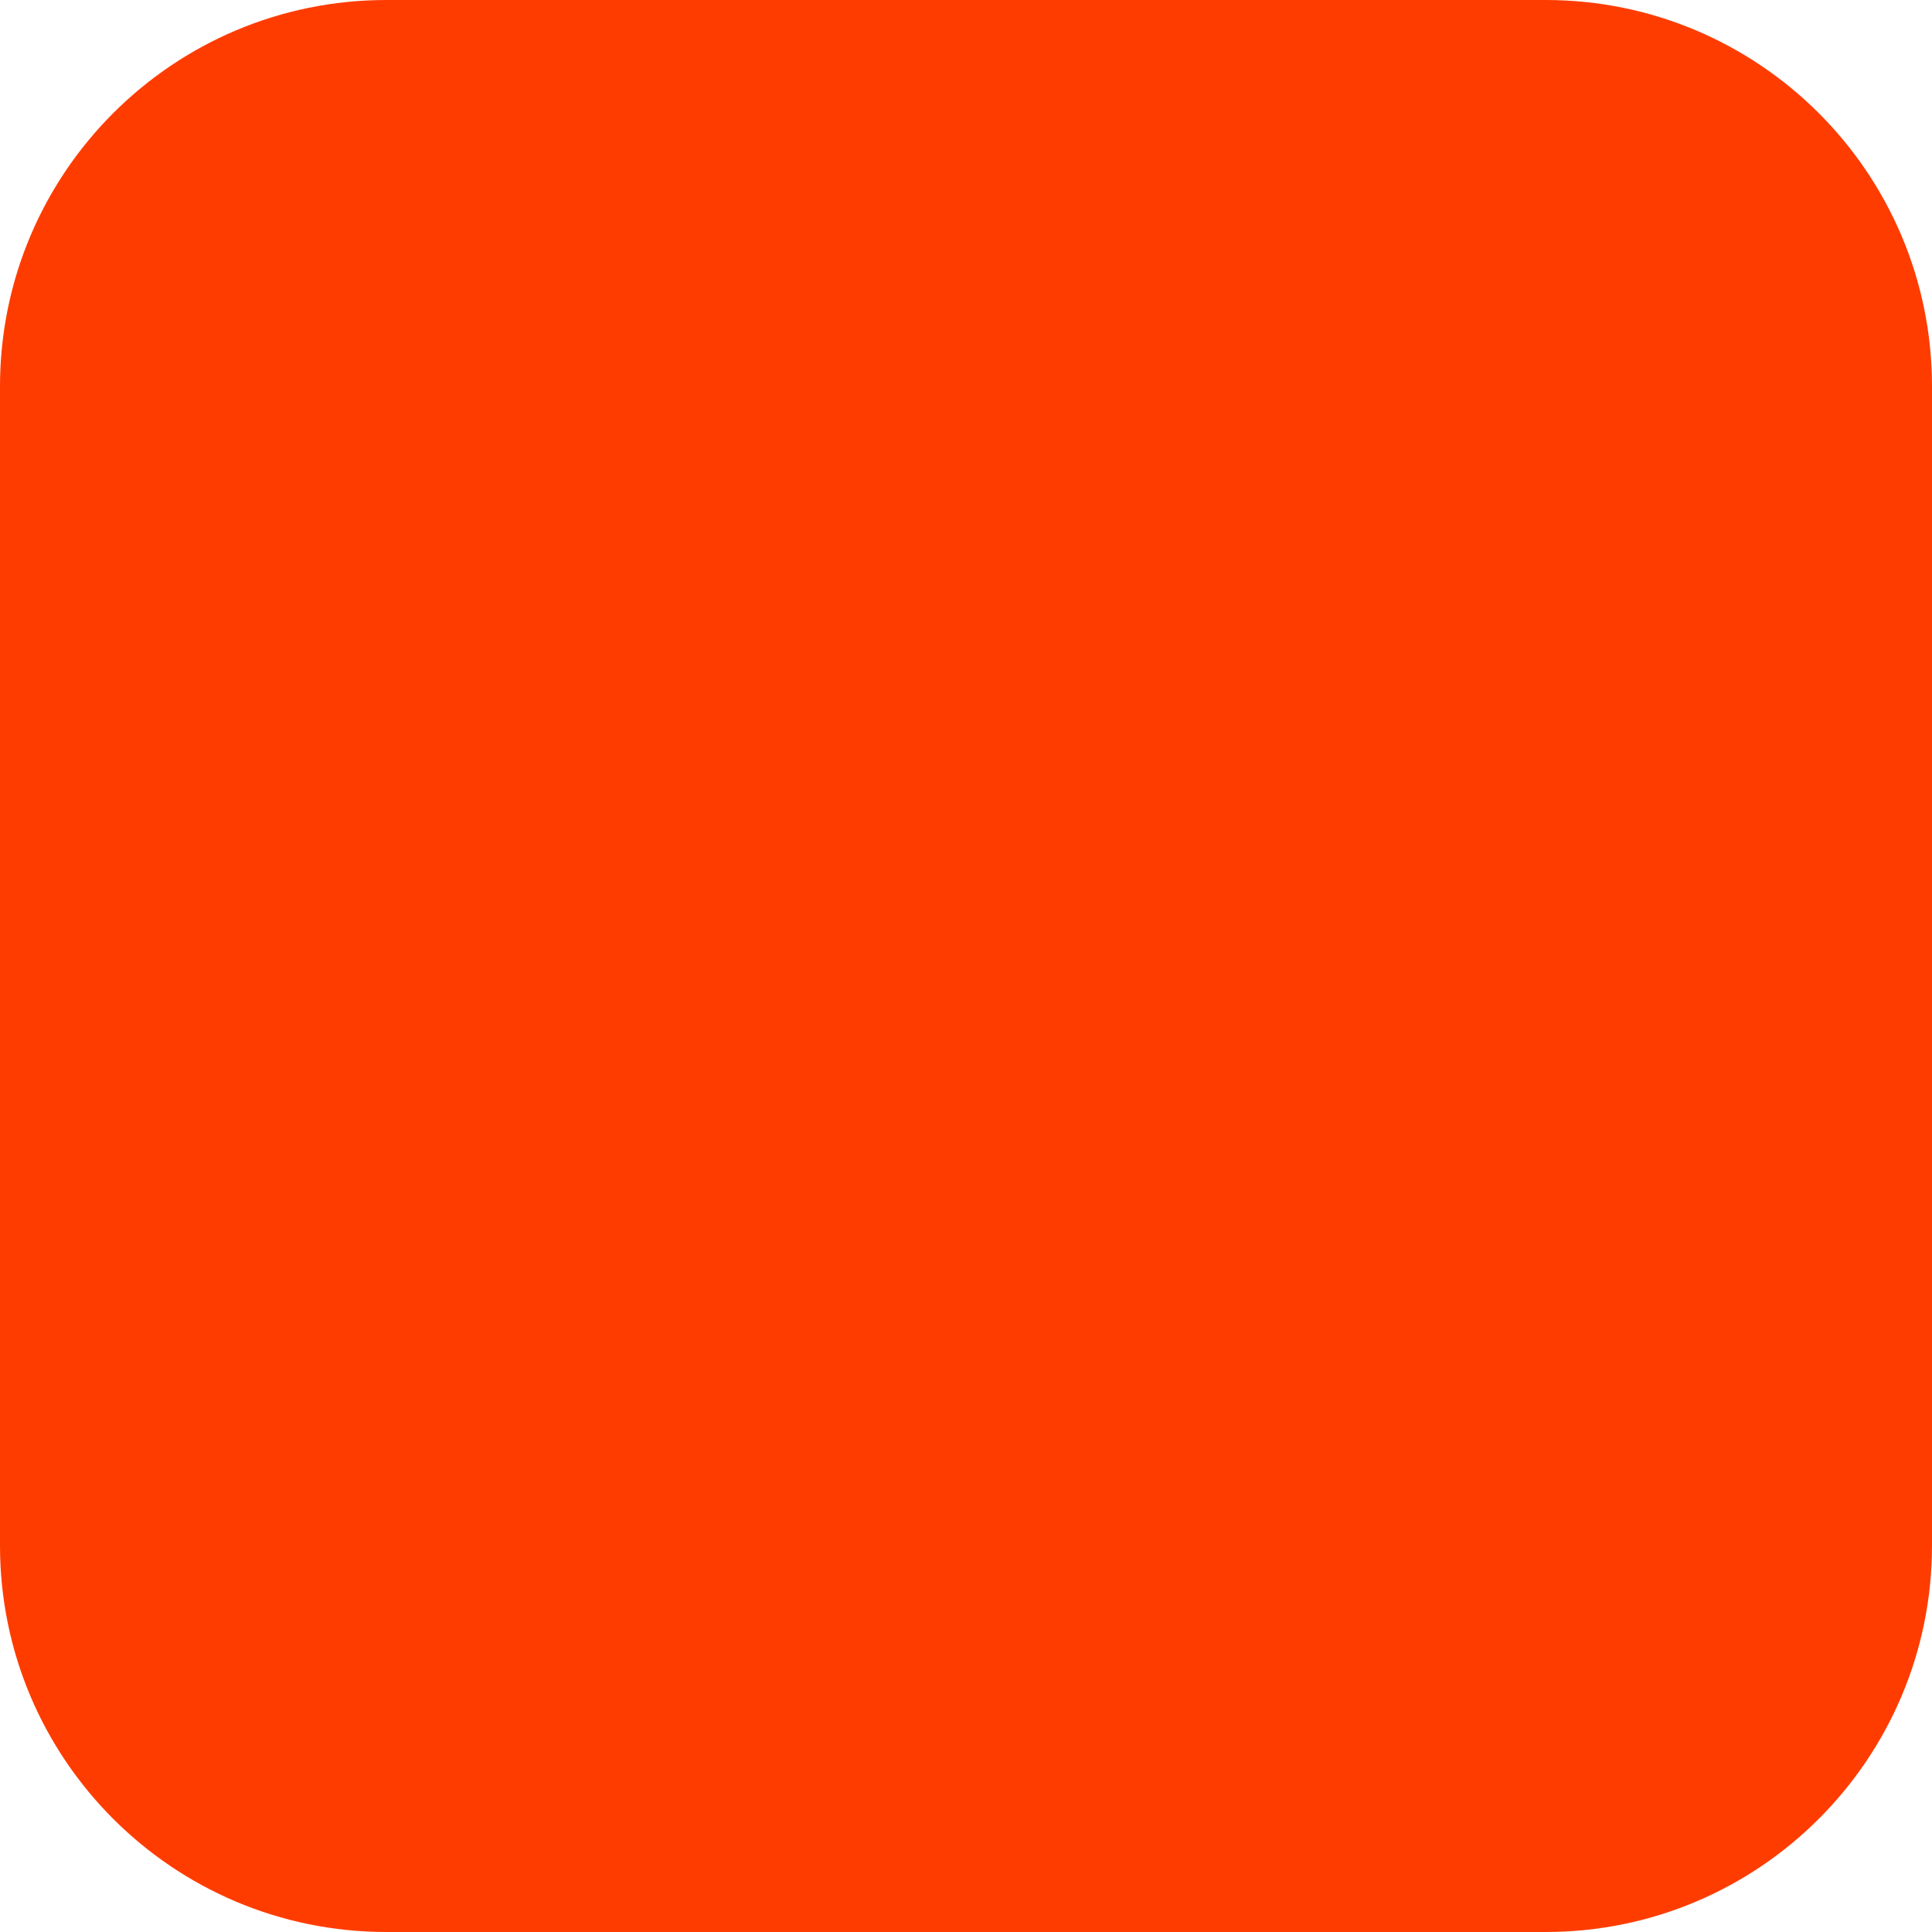
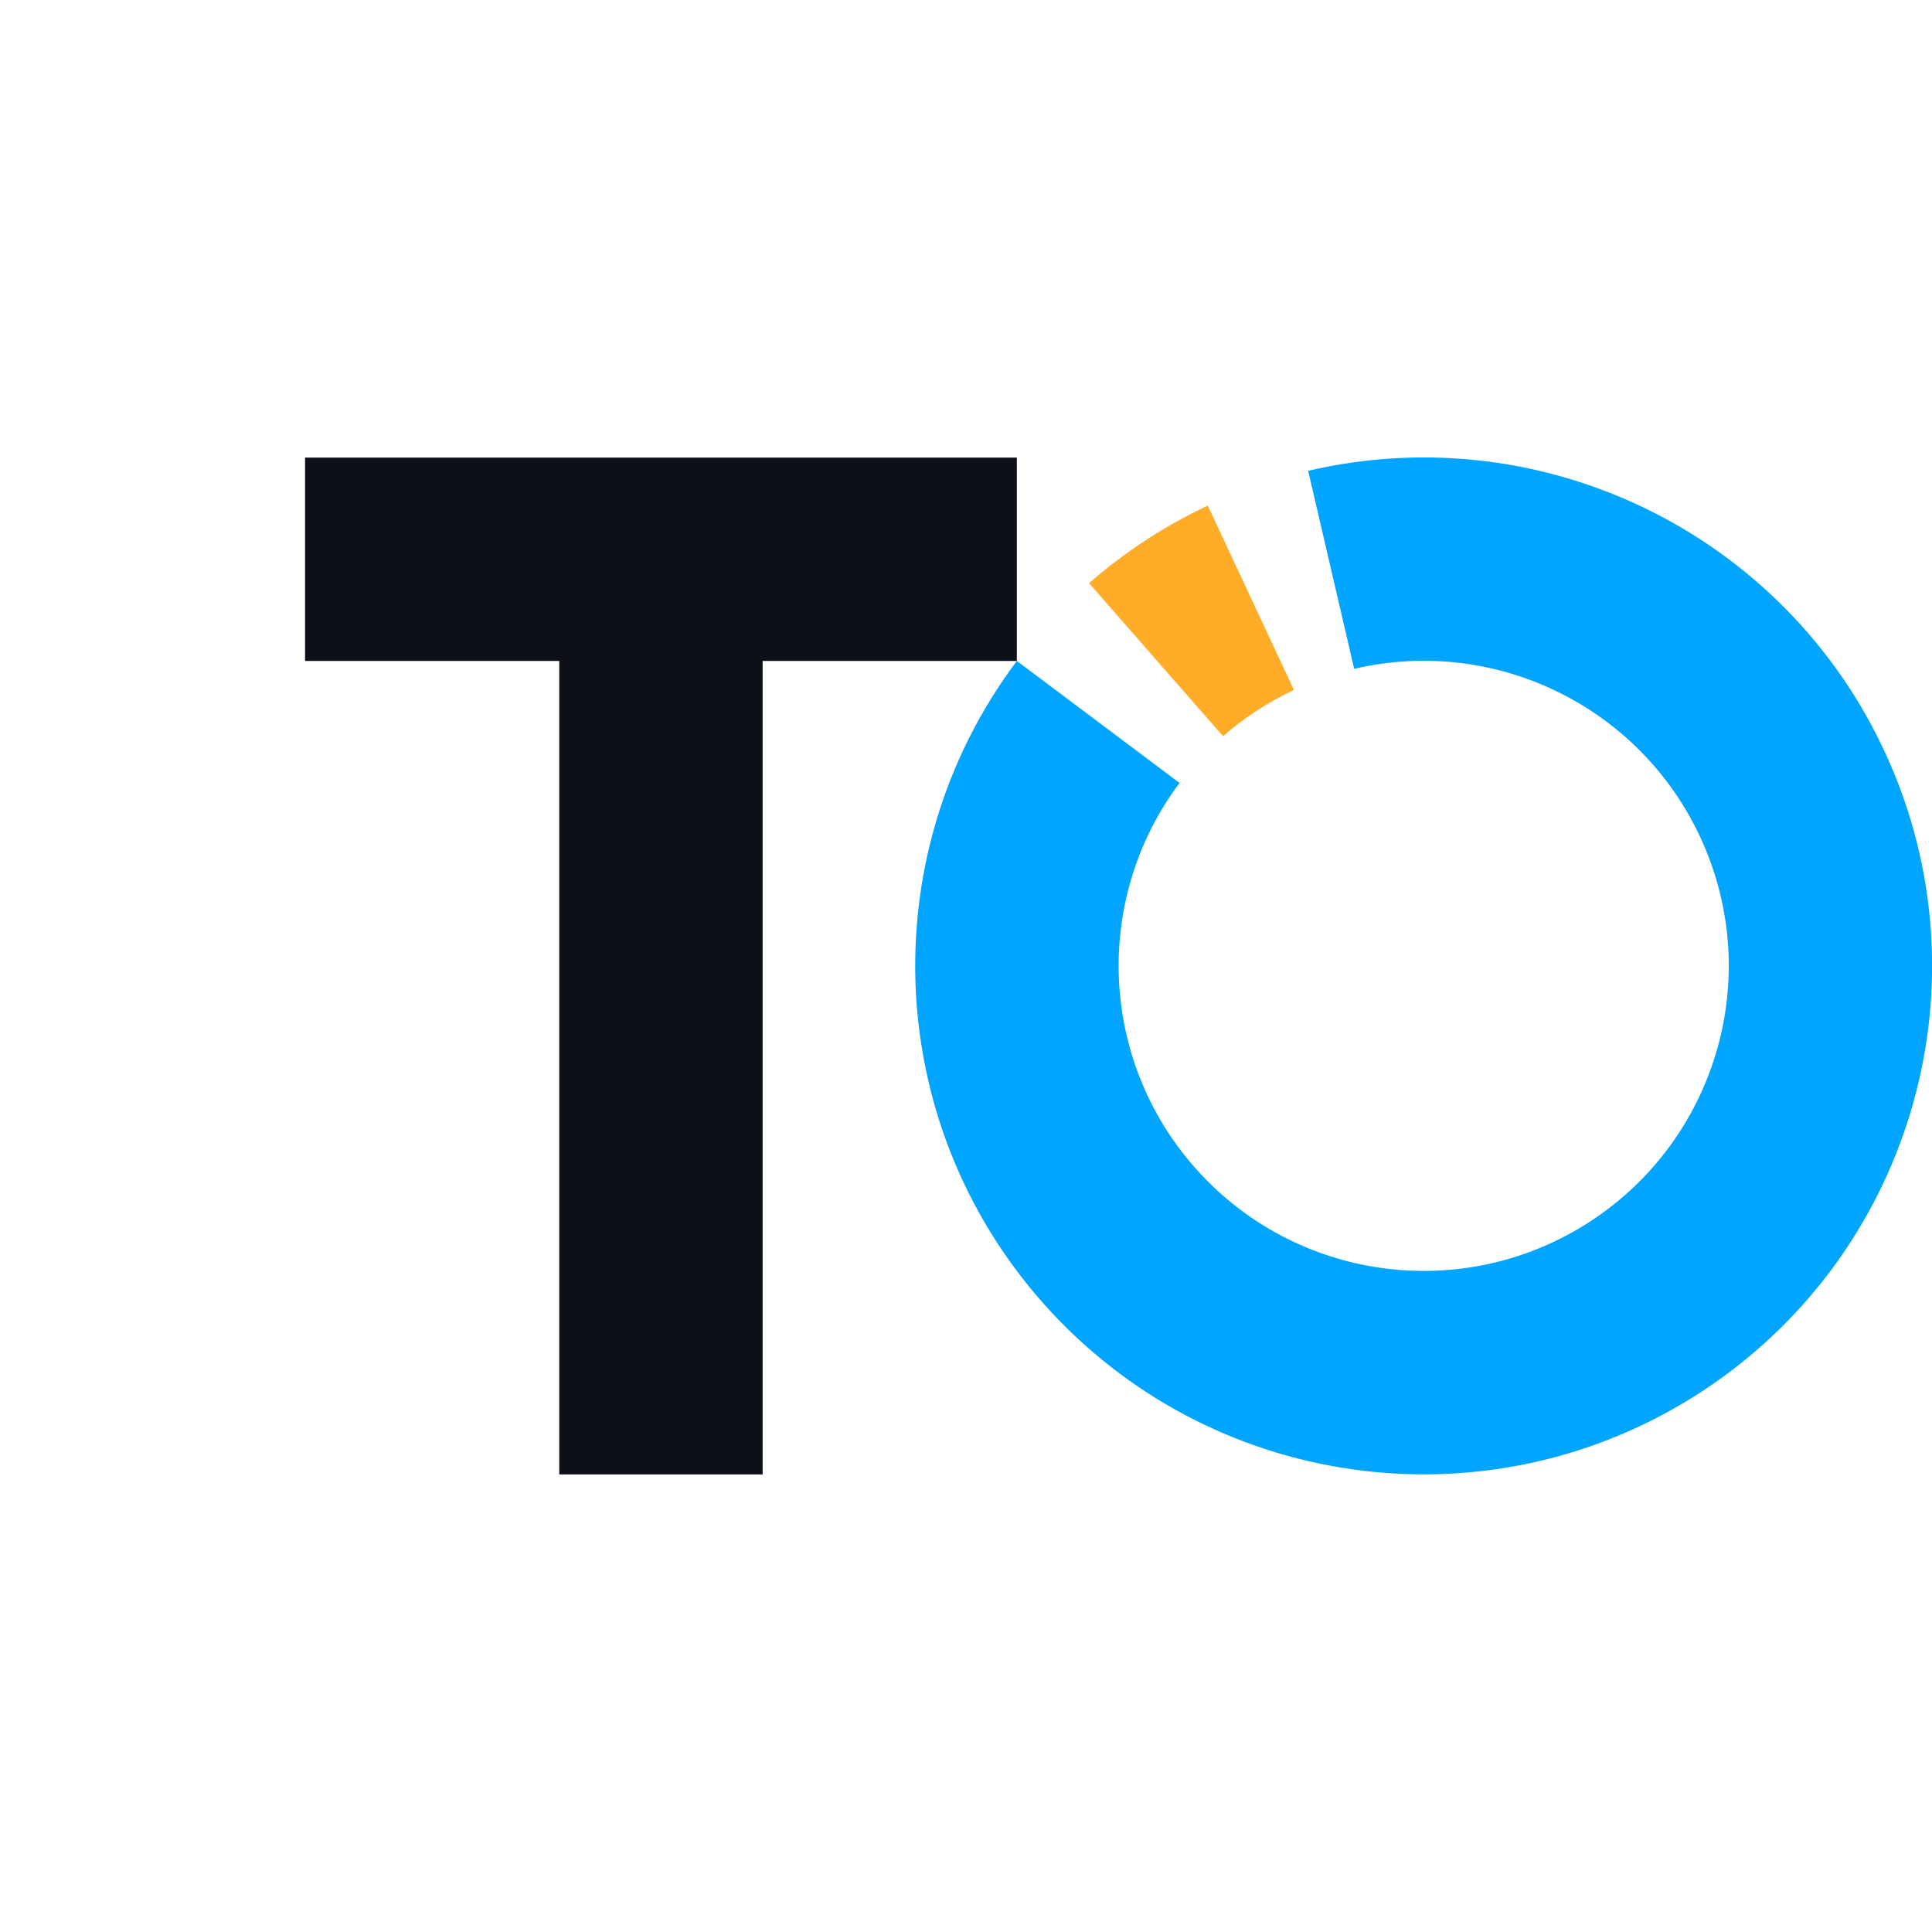
- <svg xmlns="http://www.w3.org/2000/svg" width="180" height="180" viewBox="0 0 180 180" fill="none">
-   <rect width="180" height="180" rx="36" fill="#FF3C00" />
+ <svg xmlns="http://www.w3.org/2000/svg" viewBox="0 0 76 76" width="100%" height="100%" role="img" aria-labelledby="title desc">
+   <g transform="translate(0, 14)">
+     <path d="M 12 4 H 40 V 12 H 30 V 44 H 22 V 12 H 12 Z" fill="#0D1117" />
+     <path d="M 51.46 4.52 A 20 20 0 1 1 40.00 12.00 L 46.40 16.80 A 12 12 0 1 0 53.27 12.31 Z" fill="#00A5FF" />
+     <path d="M 42.84 8.94 A 20 20 0 0 1 47.51 5.89 L 50.90 13.14 A 12 12 0 0 0 48.11 14.96 Z" fill="#FFAC28" />
+   </g>
</svg>
